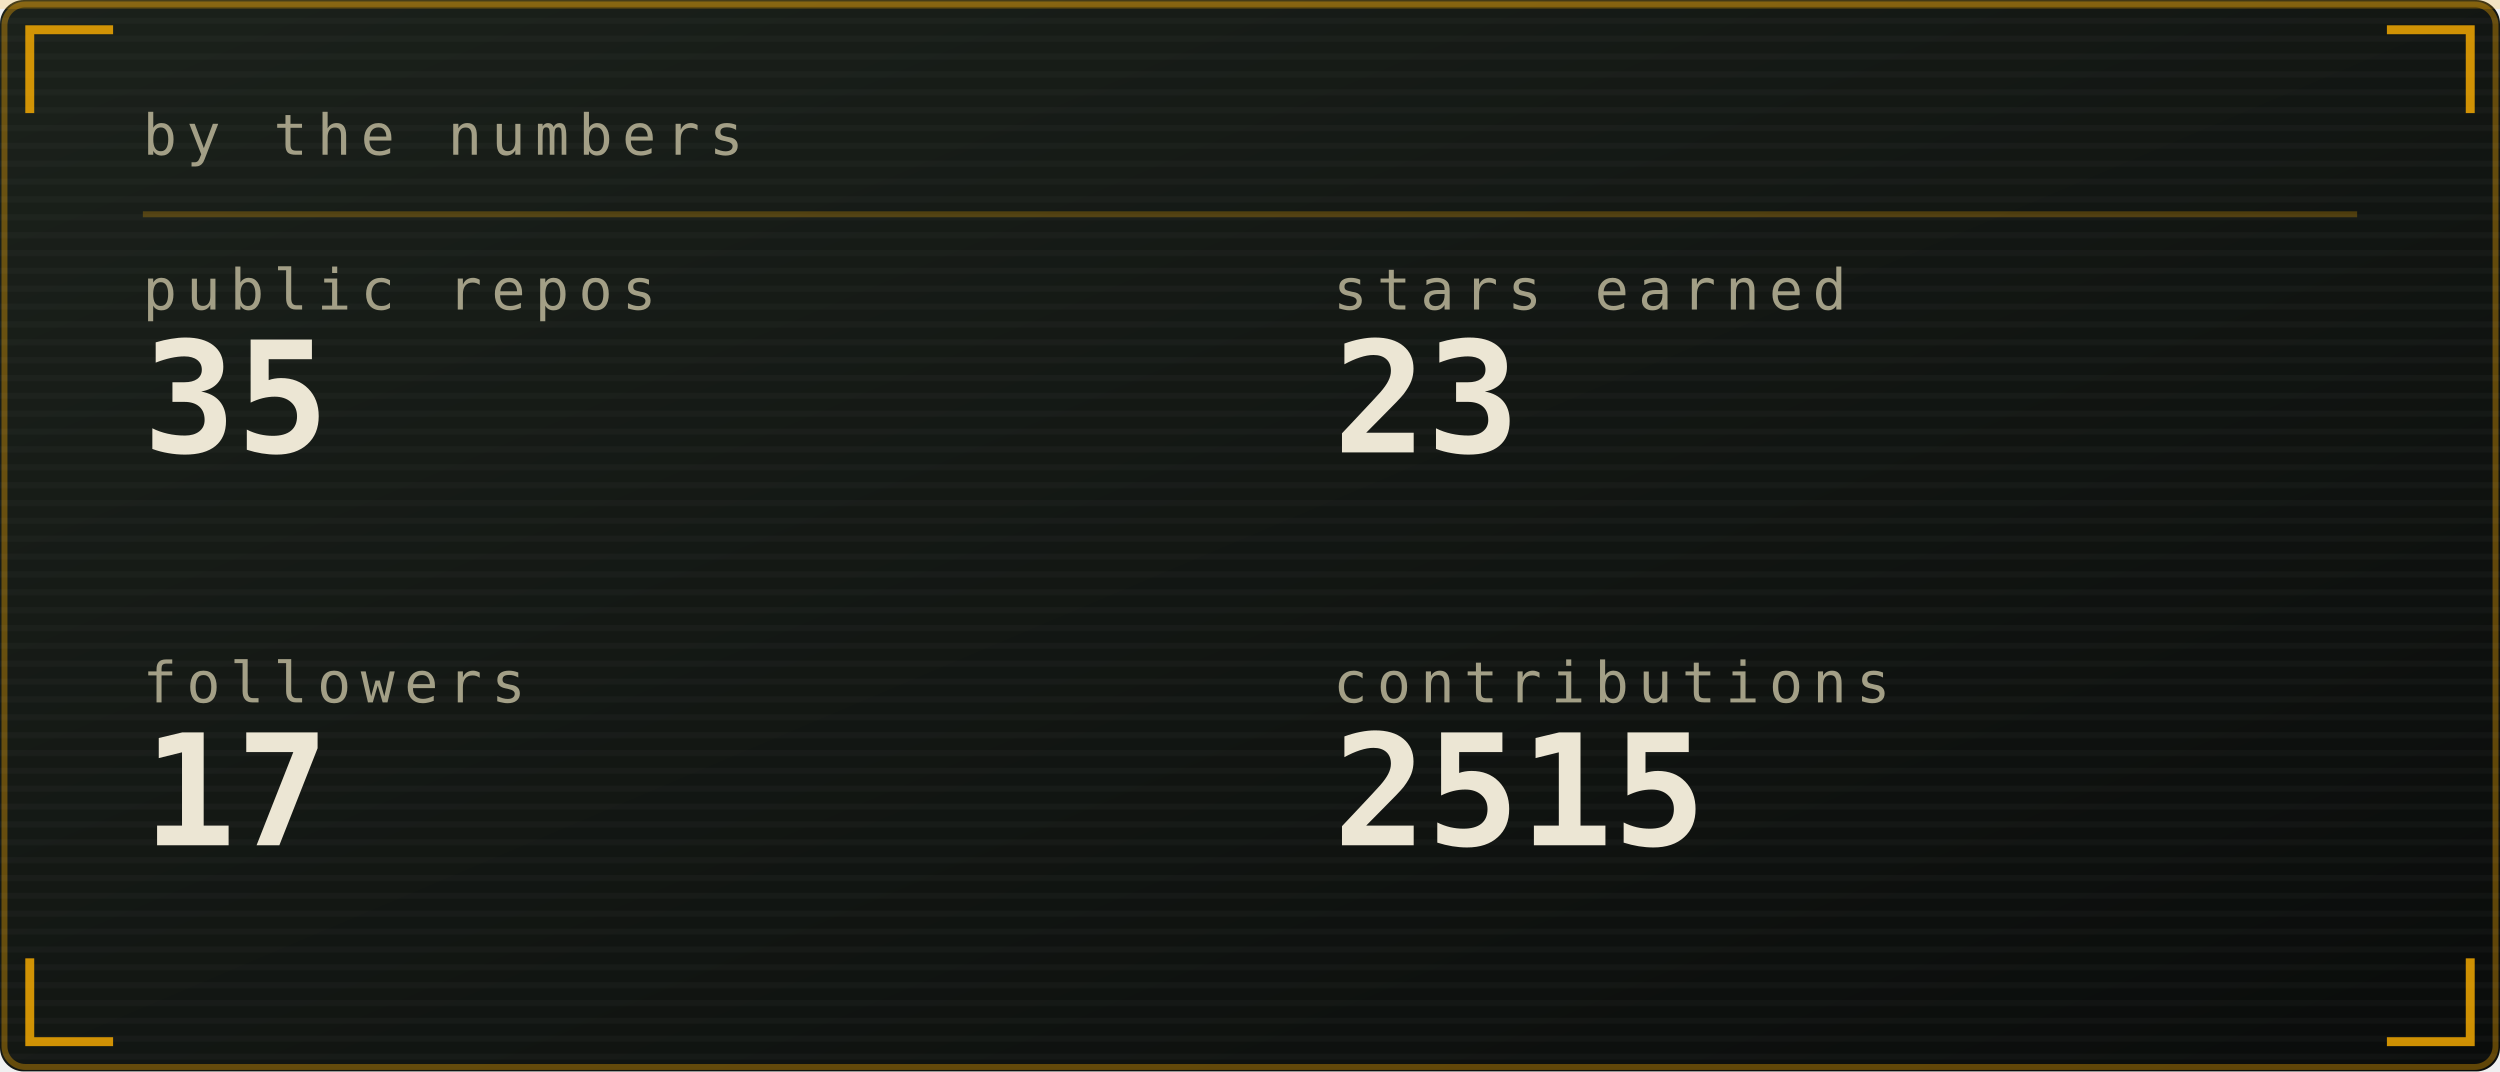
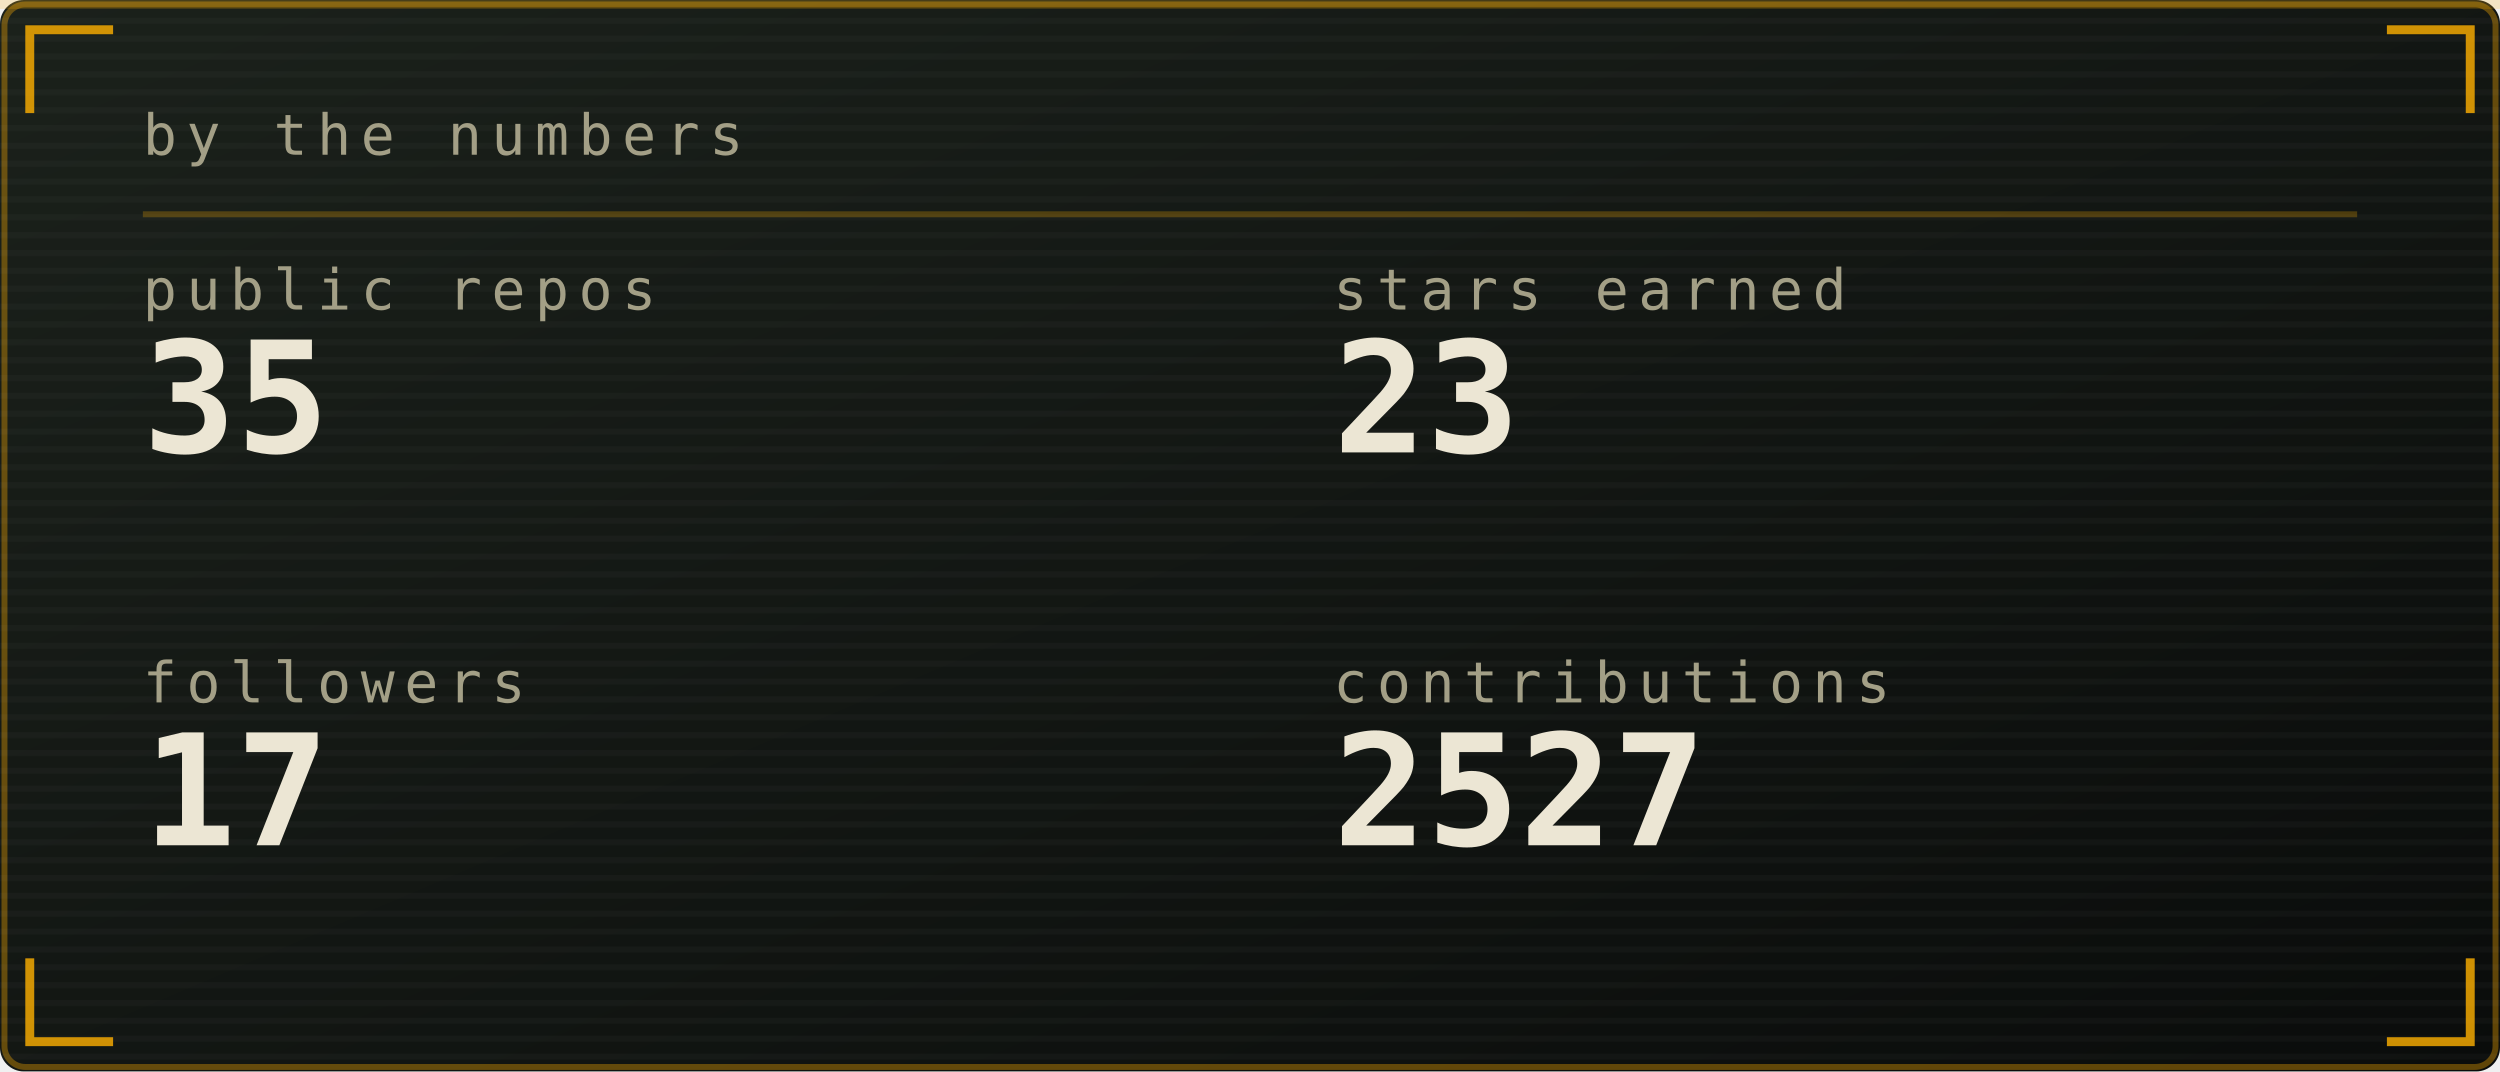
<svg xmlns="http://www.w3.org/2000/svg" viewBox="0 0 420 180" width="420" height="180" role="img" aria-labelledby="stst stsd">
  <defs>
    <linearGradient id="stsbg" x1="0" y1="0" x2="1" y2="1">
      <stop offset="0" stop-color="#1b211b" />
      <stop offset="1" stop-color="#0a0c0b" />
    </linearGradient>
  </defs>
  <style>
    .mono{font-family:ui-monospace,SFMono-Regular,Menlo,Consolas,"DejaVu Sans Mono",monospace}
    .lbl{font-size:9.5px;letter-spacing:1.6px;fill:#a39f86}
    .big{font-size:31px;font-weight:700;fill:#ece6d4}
    .med{font-size:15px;font-weight:700;fill:#ece6d4}
    .sm{font-size:11px;fill:#ece6d4}
    .dim{font-size:11px;fill:#a39f86}
    
    .pulse{animation:pulse 3.4s ease-in-out infinite}
    @keyframes pulse{0%,100%{opacity:1}50%{opacity:.62}}
</style>
  <rect width="420" height="180" rx="4" fill="url(#stsbg)" />
  <rect x="0.75" y="0.75" width="418.5" height="178.5" rx="3.5" fill="none" stroke="#ffb000" stroke-opacity="0.35" />
  <defs>
    <pattern id="stsscan" width="4" height="3" patternUnits="userSpaceOnUse">
      <rect width="4" height="1" fill="#ffffff" opacity="0.025" />
    </pattern>
  </defs>
  <rect width="420" height="180" rx="4" fill="url(#stsscan)" />
  <rect x="0" y="0" width="420" height="1.5" fill="#ffb000" opacity="0.18">
    <animate attributeName="y" values="0;180;180" keyTimes="0;0.6;1" dur="7s" repeatCount="indefinite" />
  </rect>
  <path d="M5 19V5H19M401 5H415V19M415 161V175H401M19 175H5V161" fill="none" stroke="#ffb000" stroke-width="1.5" stroke-opacity="0.8" />
  <text class="mono lbl" x="24" y="26">by the numbers</text>
  <line x1="24" y1="36" x2="396" y2="36" stroke="#ffb000" stroke-opacity="0.25" />
  <text class="mono lbl" x="24" y="52">public repos</text>
  <text class="mono" x="24" y="76" font-size="26" font-weight="700" fill="#ece6d4">35</text>
  <text class="mono lbl" x="224" y="52">stars earned</text>
  <text class="mono" x="224" y="76" font-size="26" font-weight="700" fill="#ece6d4">23</text>
  <text class="mono lbl" x="24" y="118">followers</text>
  <text class="mono" x="24" y="142" font-size="26" font-weight="700" fill="#ece6d4">17</text>
  <text class="mono lbl" x="224" y="118">contributions</text>
-   <text class="mono" x="224" y="142" font-size="26" font-weight="700" fill="#ece6d4">2515</text>
+   <text class="mono" x="224" y="142" font-size="26" font-weight="700" fill="#ece6d4">2527</text>
</svg>
